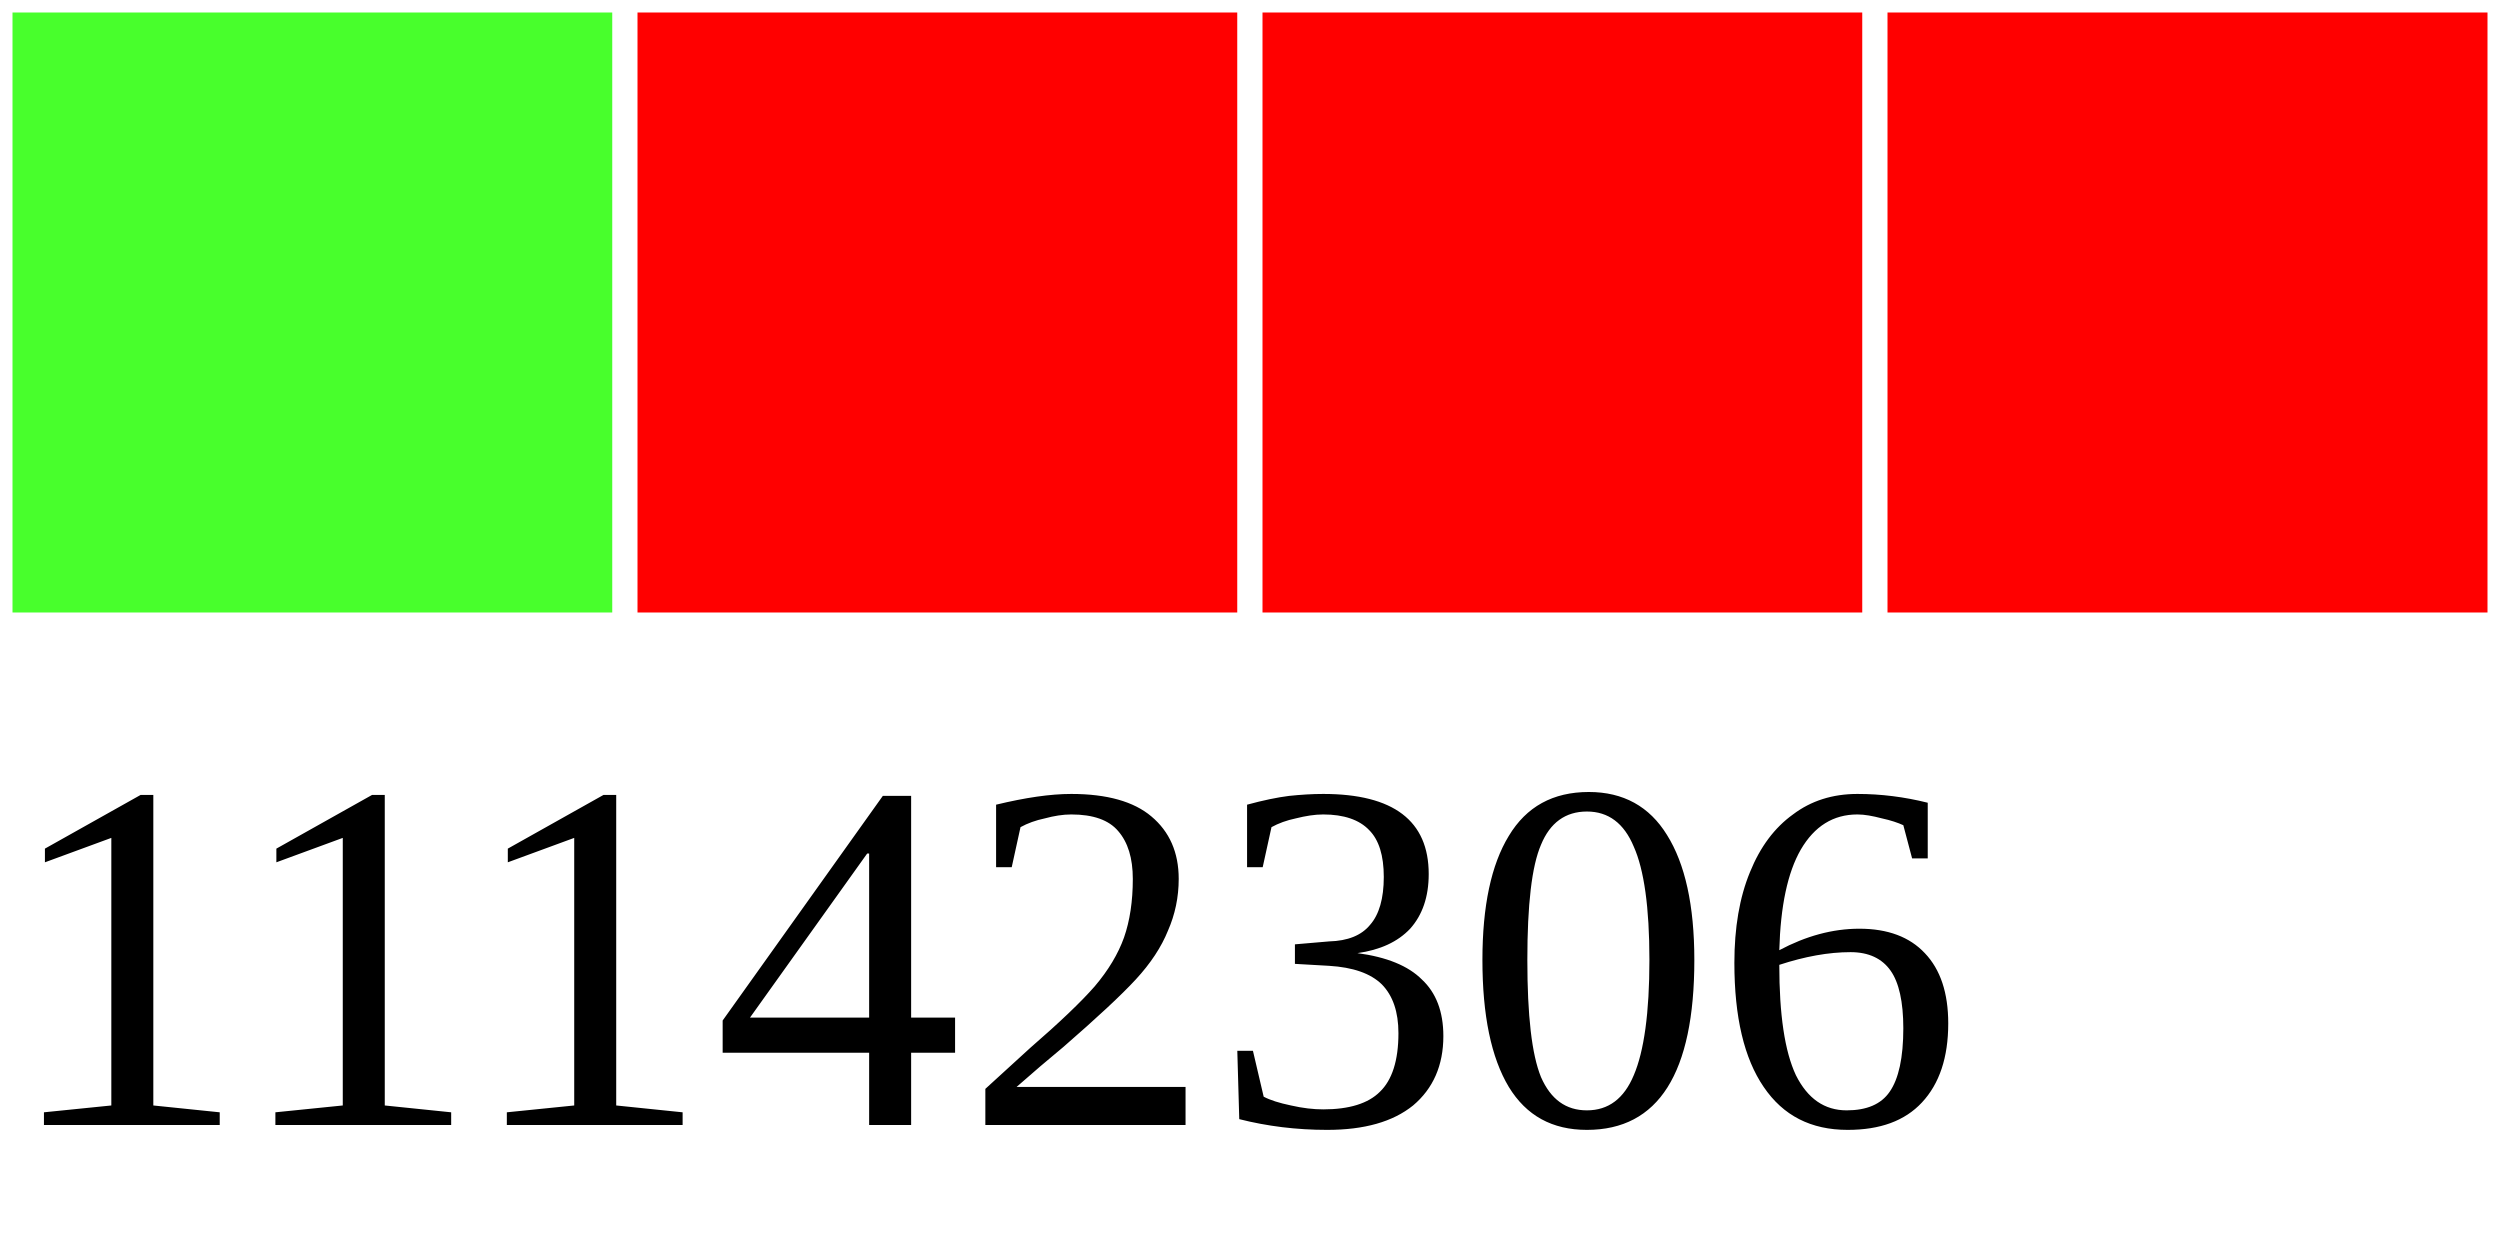
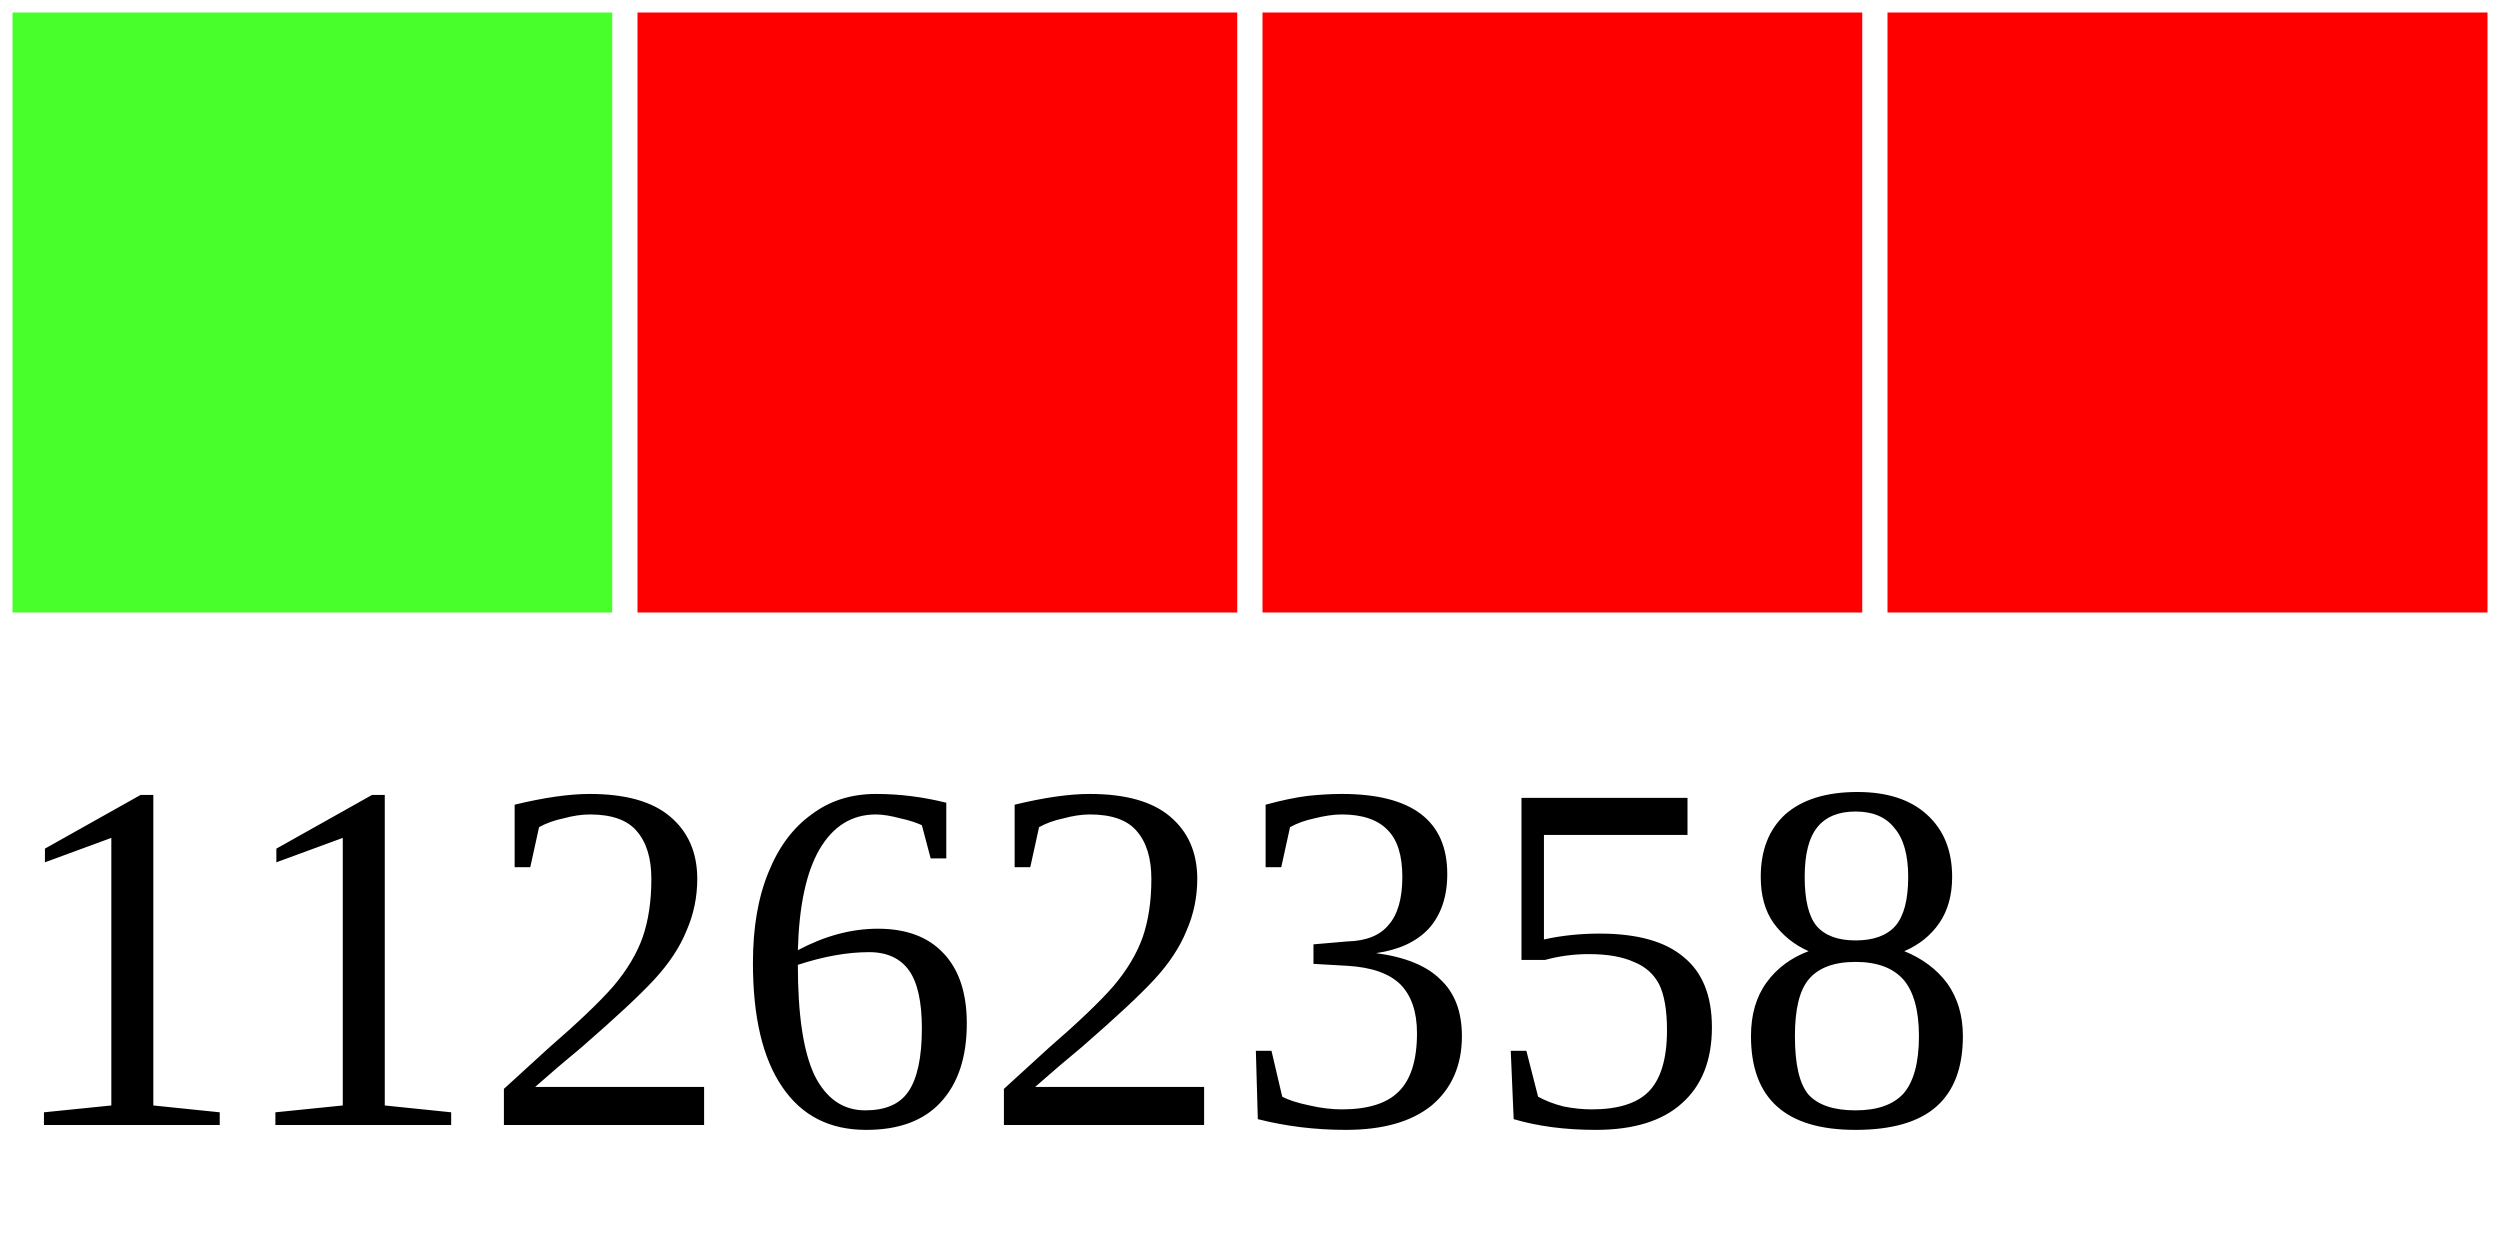
<svg xmlns="http://www.w3.org/2000/svg" width="40" height="20">
  <g>
    <rect width="10" height="10" style="fill:#48FF2C;stroke-width:0.4;stroke:rgb(255,255,255)" x="0" />
    <rect width="10" height="10" style="fill:#FF0000;stroke-width:0.4;stroke:rgb(255,255,255)" x="10" />
    <rect width="10" height="10" style="fill:#FF0000;stroke-width:0.4;stroke:rgb(255,255,255)" x="20" />
    <rect width="10" height="10" style="fill:#FF0000;stroke-width:0.4;stroke:rgb(255,255,255)" x="30" />
-     <text x="0" y="18" fill="black" font-size="8">11142306</text>
+     <text x="0" y="18" fill="black" font-size="8">11262358</text>
  </g>
</svg>
